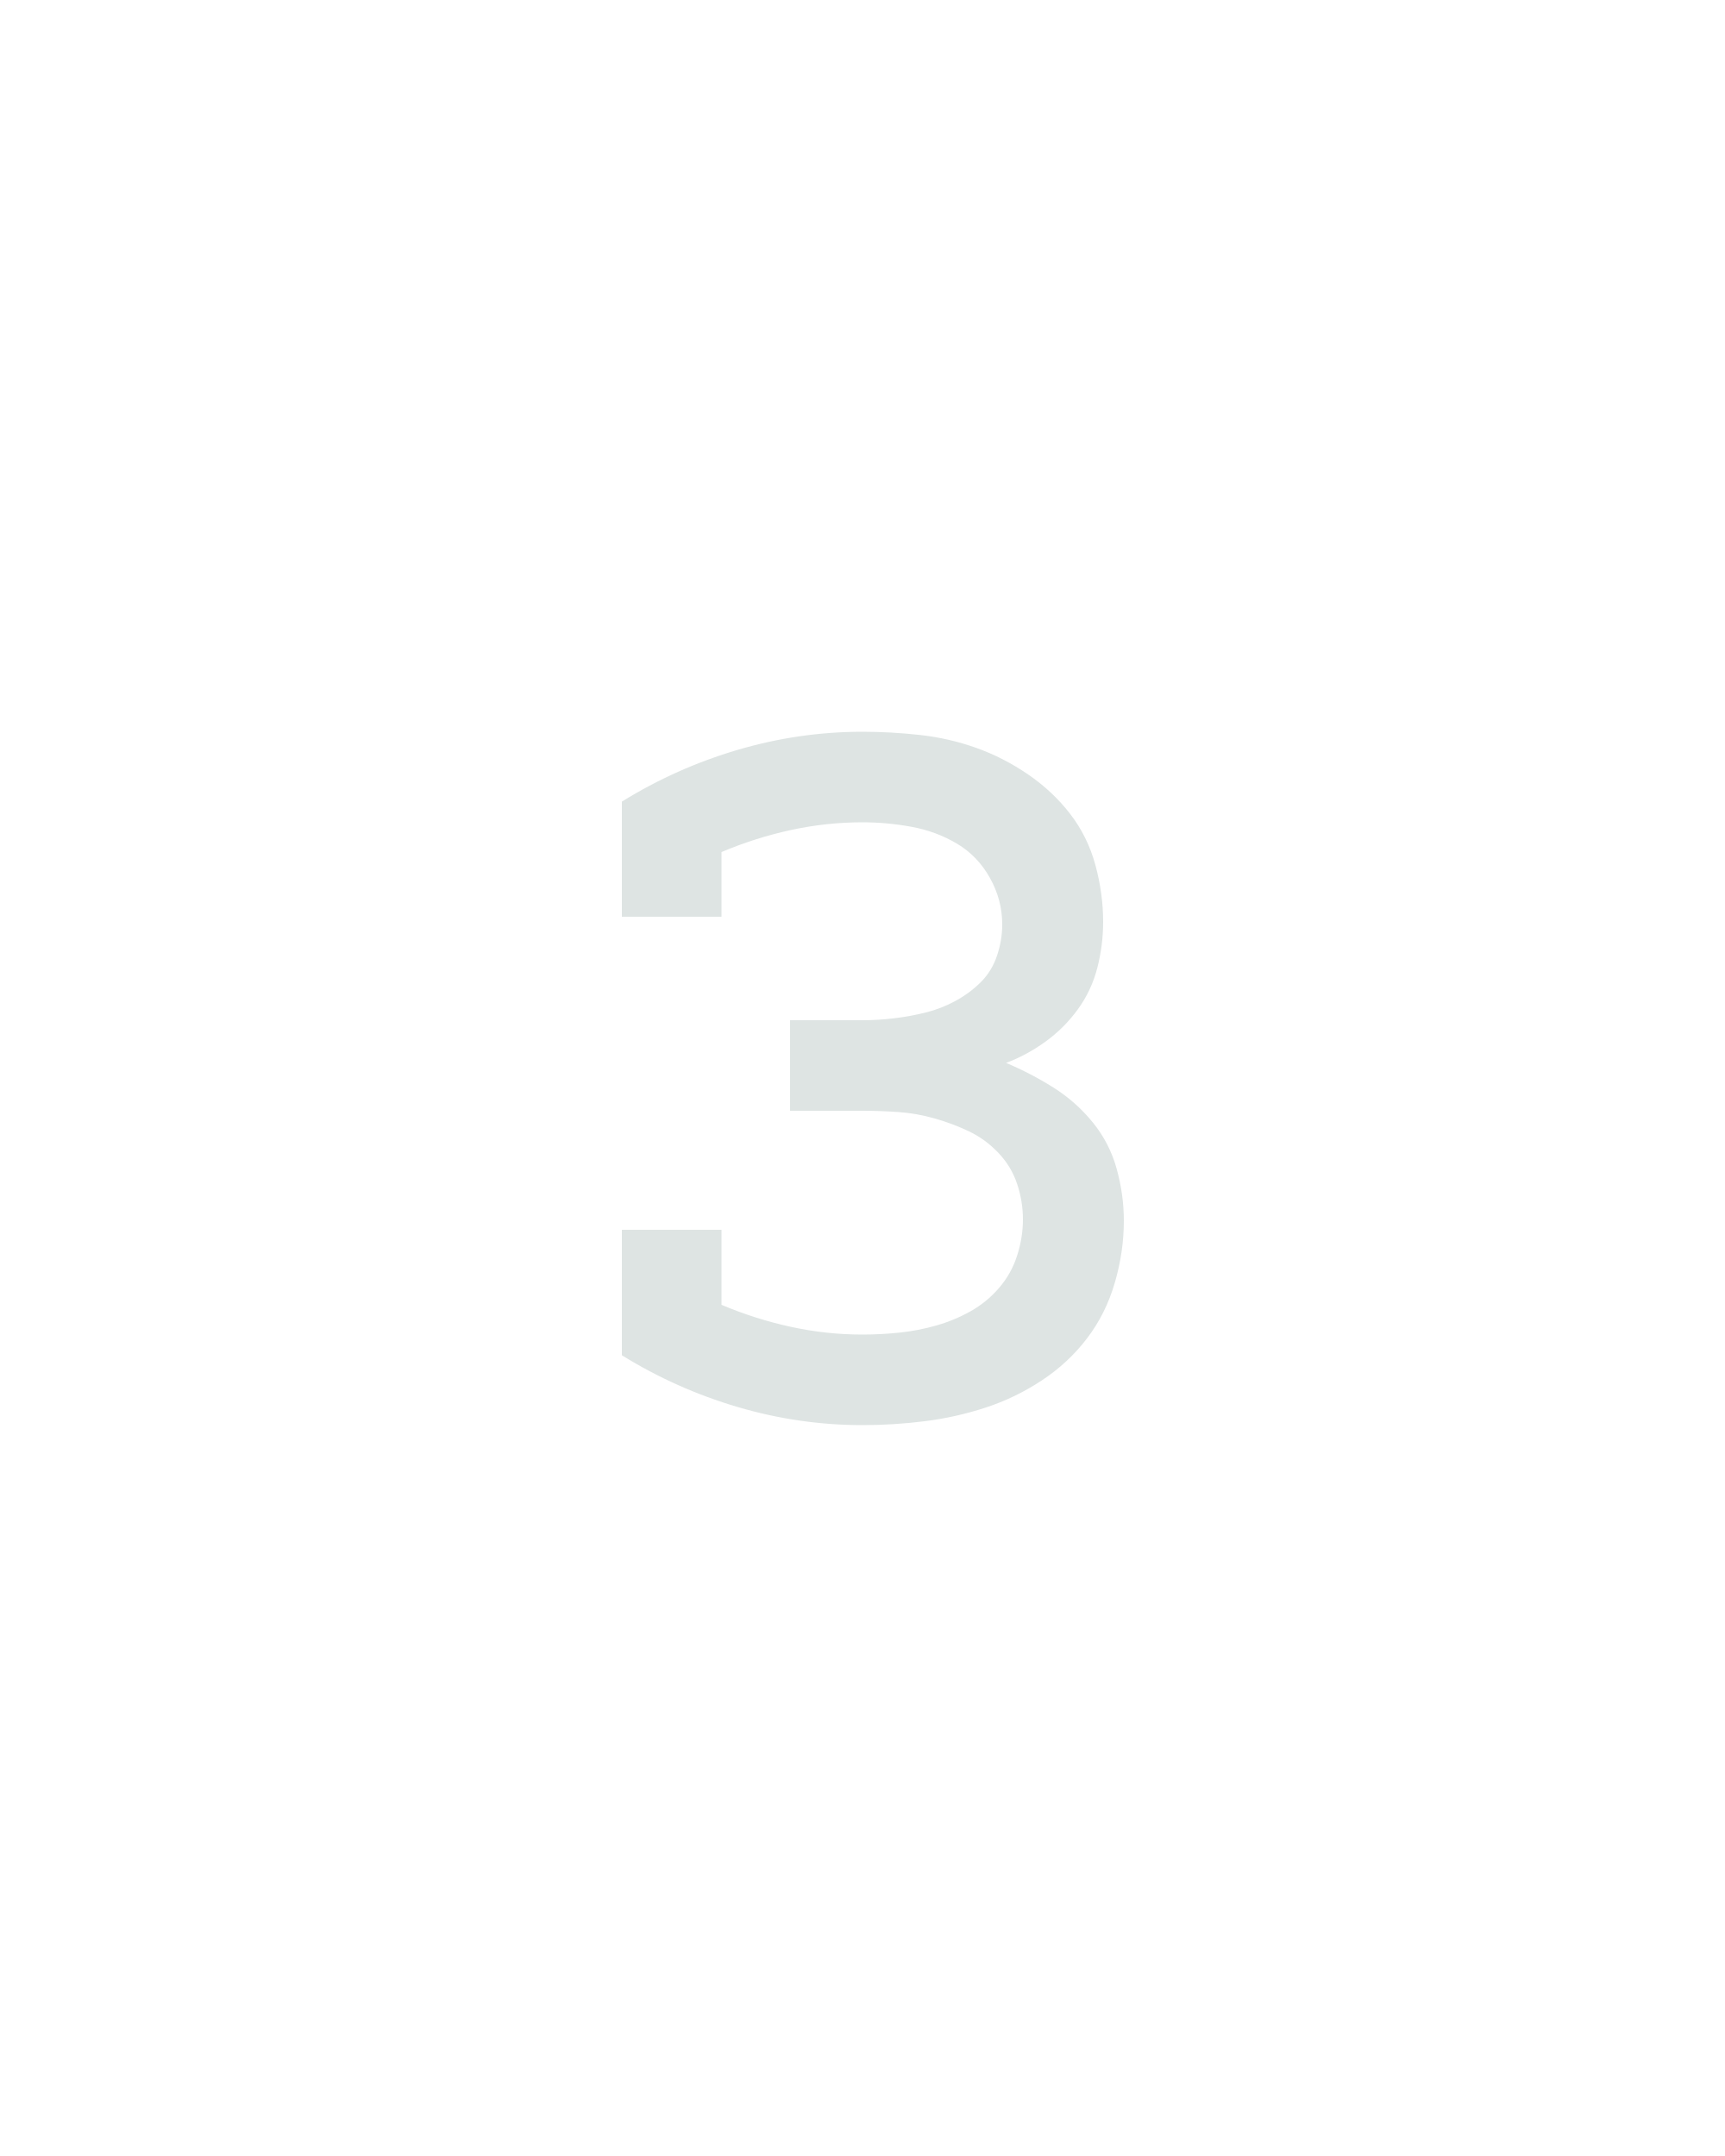
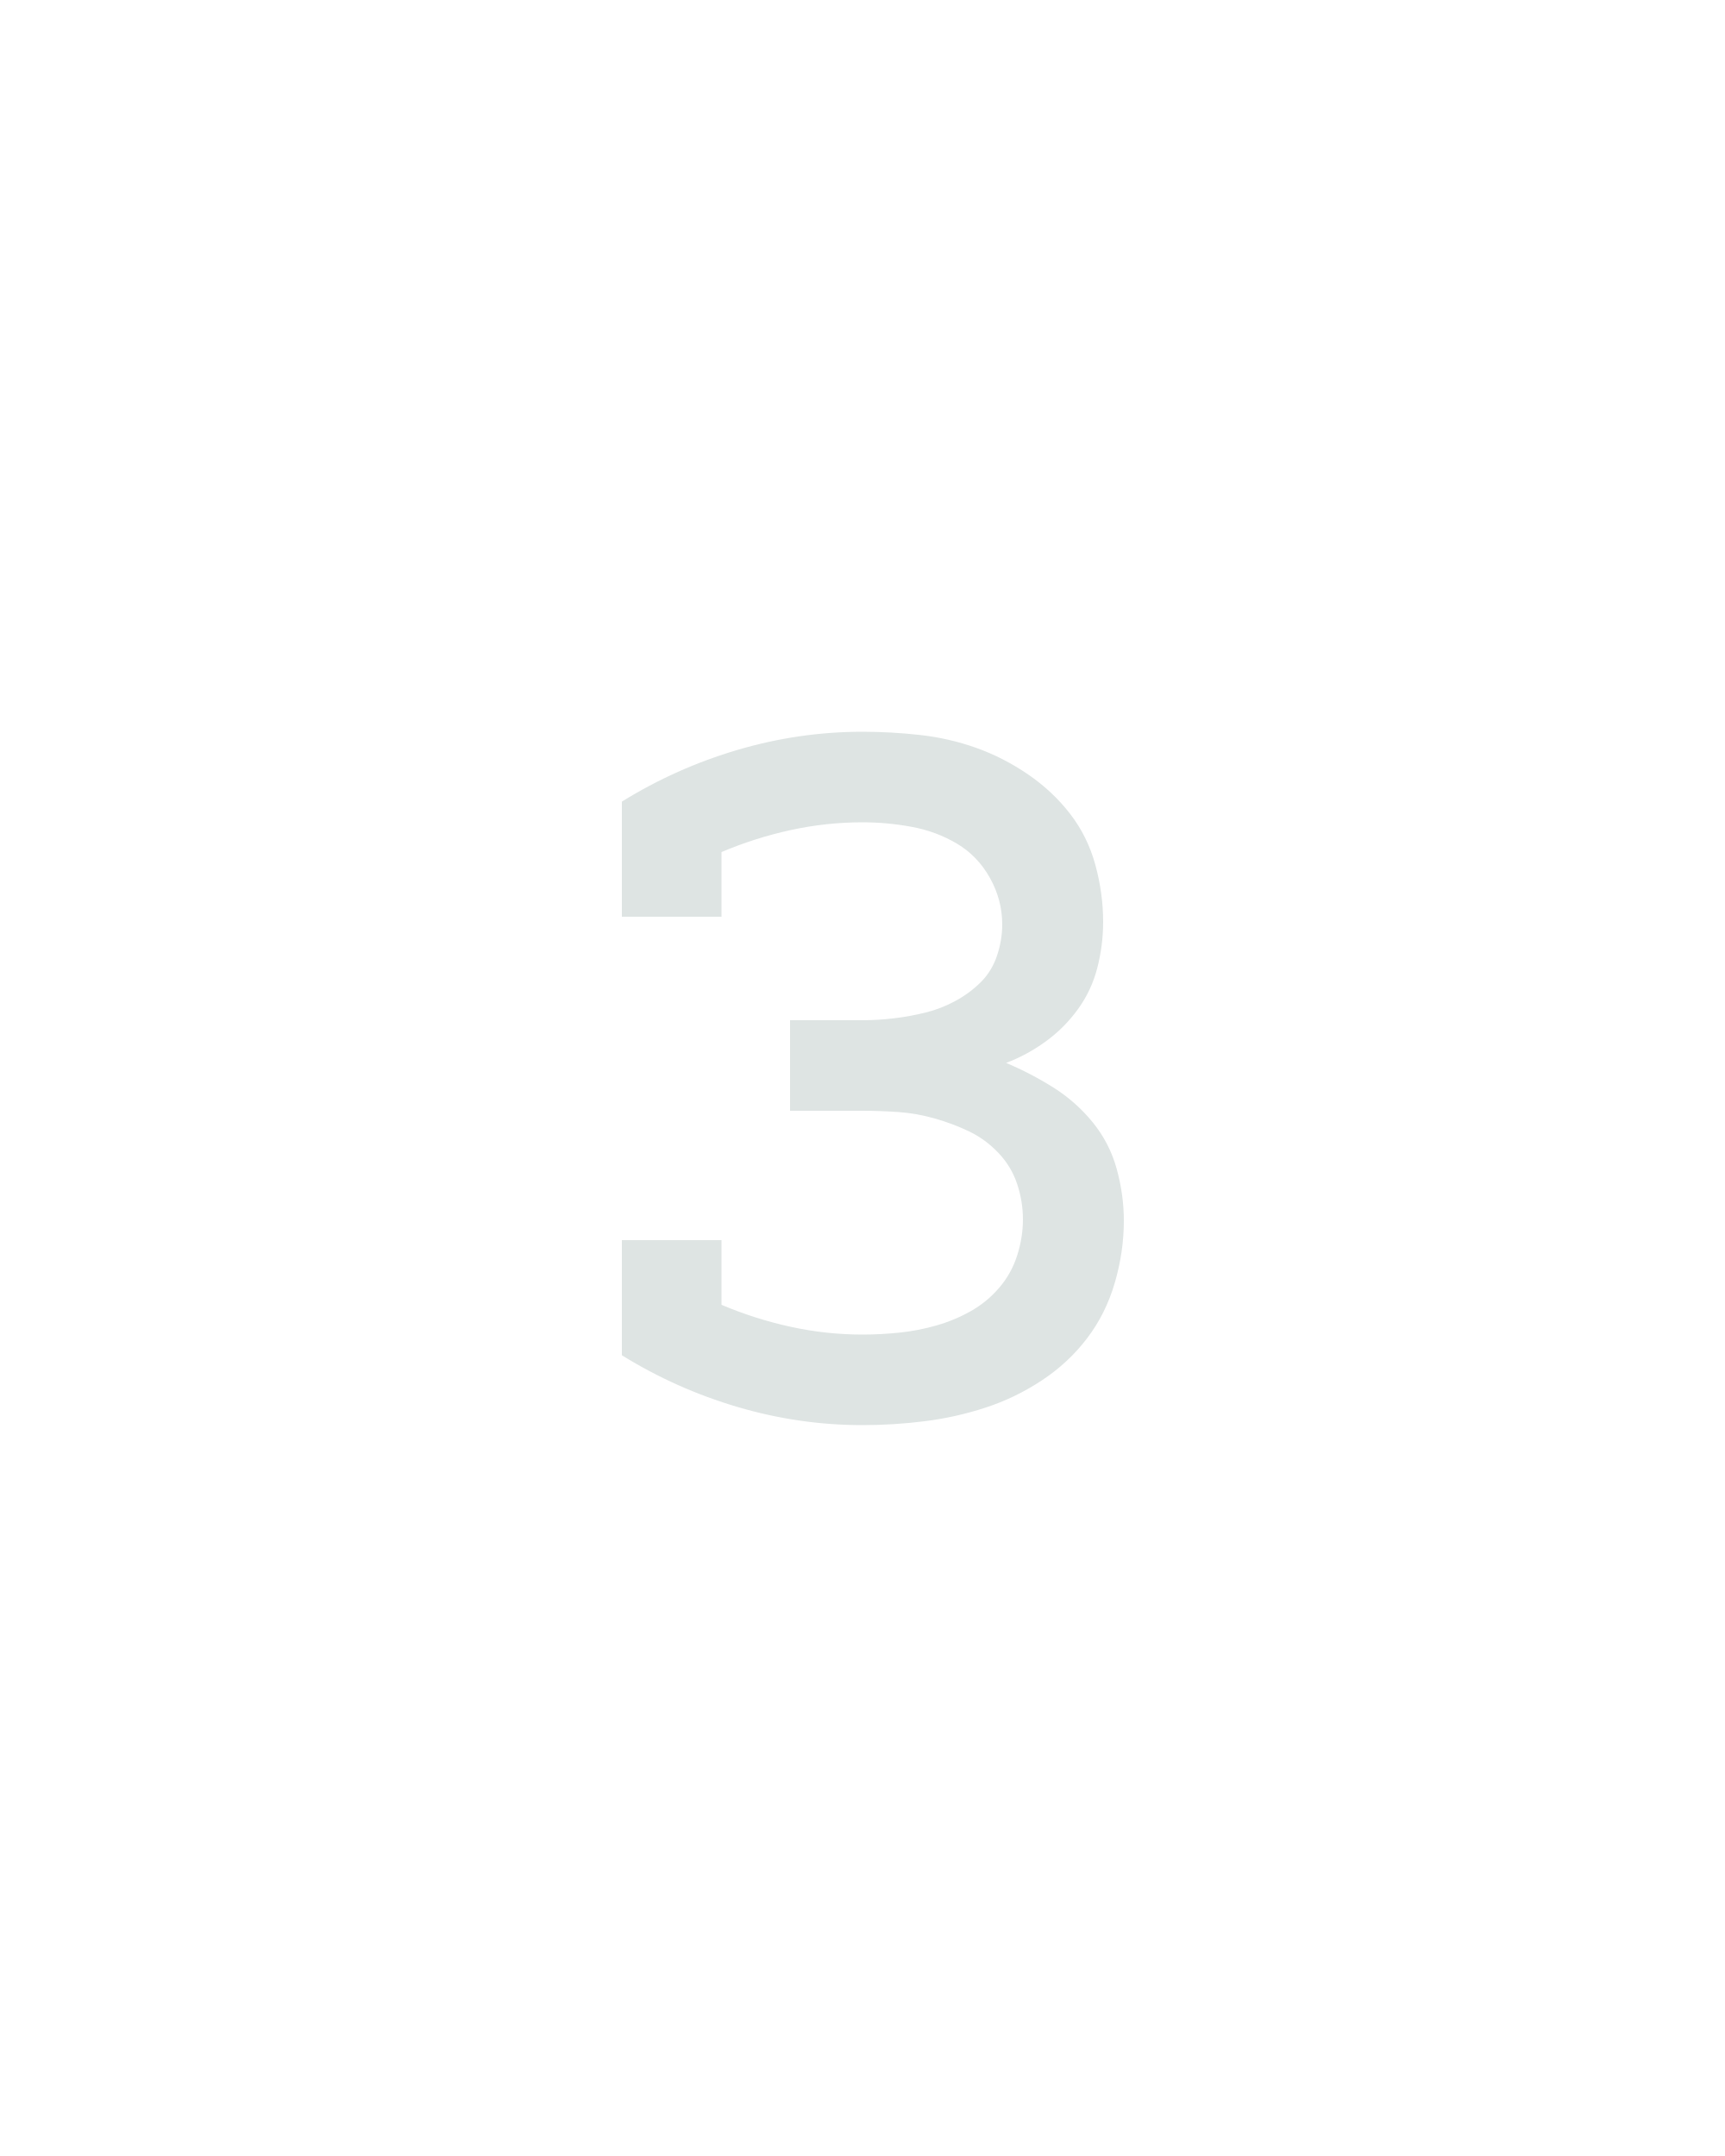
<svg xmlns="http://www.w3.org/2000/svg" height="160" viewBox="0 0 128 160" width="128">
  <defs>
-     <path d="M 250 8 Q 201 8 153.5 -6 Q 106 -20 64 -46 L 64 -143 L 141 -143 L 141 -85 Q 167 -74 194.5 -68 Q 222 -62 250 -62 Q 264 -62 278.5 -63.5 Q 293 -65 307 -69 Q 321 -73 333.5 -80 Q 346 -87 355.5 -98 Q 365 -109 369.5 -123 Q 374 -137 374 -151 Q 374 -165 369.5 -178.5 Q 365 -192 355 -202.5 Q 345 -213 332.5 -219 Q 320 -225 306 -229 Q 292 -233 278 -234 Q 264 -235 250 -235 L 194 -235 L 194 -305 L 250 -305 Q 262 -305 274.5 -306.5 Q 287 -308 299 -311 Q 311 -314 322 -320 Q 333 -326 341.5 -334.5 Q 350 -343 354 -355 Q 358 -367 358 -379 Q 358 -398 348.5 -415 Q 339 -432 323 -441.5 Q 307 -451 288 -454.5 Q 269 -458 250 -458 Q 222 -458 194.5 -452 Q 167 -446 141 -435 L 141 -385 L 64 -385 L 64 -474 Q 106 -500 153.5 -514 Q 201 -528 250 -528 Q 272 -528 294.5 -525.5 Q 317 -523 338 -515.5 Q 359 -508 378 -495 Q 397 -482 410.5 -464.5 Q 424 -447 430 -425 Q 436 -403 436 -381 Q 436 -363 431.5 -345.5 Q 427 -328 416.5 -313.5 Q 406 -299 391.5 -288.5 Q 377 -278 361 -272 Q 380 -264 397.5 -253 Q 415 -242 428 -226 Q 441 -210 446.5 -190 Q 452 -170 452 -150 Q 452 -126 445 -102 Q 438 -78 423.5 -59 Q 409 -40 388.5 -26.5 Q 368 -13 345 -5.5 Q 322 2 298 5 Q 274 8 250 8 Z " id="path1" />
+     <path d="M 250 8 Q 201 8 153.5 -6 Q 106 -20 64 -46 L 64 -135 L 141 -135 L 141 -85 Q 167 -74 194.5 -68 Q 222 -62 250 -62 Q 264 -62 278.5 -63.5 Q 293 -65 307 -69 Q 321 -73 333.5 -80 Q 346 -87 355.5 -98 Q 365 -109 369.5 -123 Q 374 -137 374 -151 Q 374 -165 369.5 -178.5 Q 365 -192 355 -202.5 Q 345 -213 332.5 -219 Q 320 -225 306 -229 Q 292 -233 278 -234 Q 264 -235 250 -235 L 194 -235 L 194 -305 L 250 -305 Q 262 -305 274.5 -306.5 Q 287 -308 299 -311 Q 311 -314 322 -320 Q 333 -326 341.5 -334.5 Q 350 -343 354 -355 Q 358 -367 358 -379 Q 358 -398 348.5 -415 Q 339 -432 323 -441.5 Q 307 -451 288 -454.5 Q 269 -458 250 -458 Q 222 -458 194.5 -452 Q 167 -446 141 -435 L 141 -385 L 64 -385 L 64 -474 Q 106 -500 153.5 -514 Q 201 -528 250 -528 Q 272 -528 294.5 -525.5 Q 317 -523 338 -515.5 Q 359 -508 378 -495 Q 397 -482 410.5 -464.5 Q 424 -447 430 -425 Q 436 -403 436 -381 Q 436 -363 431.5 -345.5 Q 427 -328 416.5 -313.5 Q 406 -299 391.5 -288.5 Q 377 -278 361 -272 Q 380 -264 397.5 -253 Q 415 -242 428 -226 Q 441 -210 446.5 -190 Q 452 -170 452 -150 Q 452 -126 445 -102 Q 438 -78 423.5 -59 Q 409 -40 388.5 -26.5 Q 368 -13 345 -5.5 Q 322 2 298 5 Q 274 8 250 8 Z " id="path1" />
  </defs>
  <g>
    <g data-source-text="з" fill="#dee4e3" transform="translate(40 104.992) rotate(0) scale(0.09599999)">
      <use href="#path1" transform="translate(0 0)" />
    </g>
  </g>
</svg>
